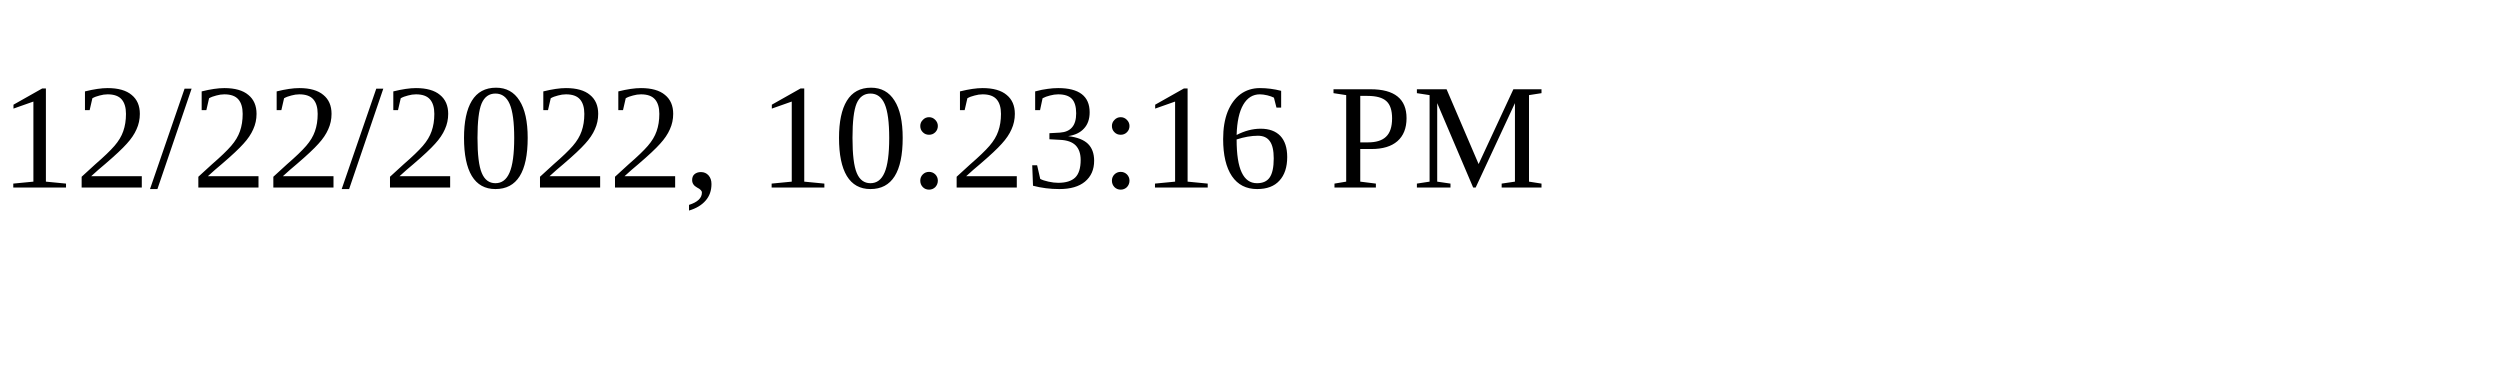
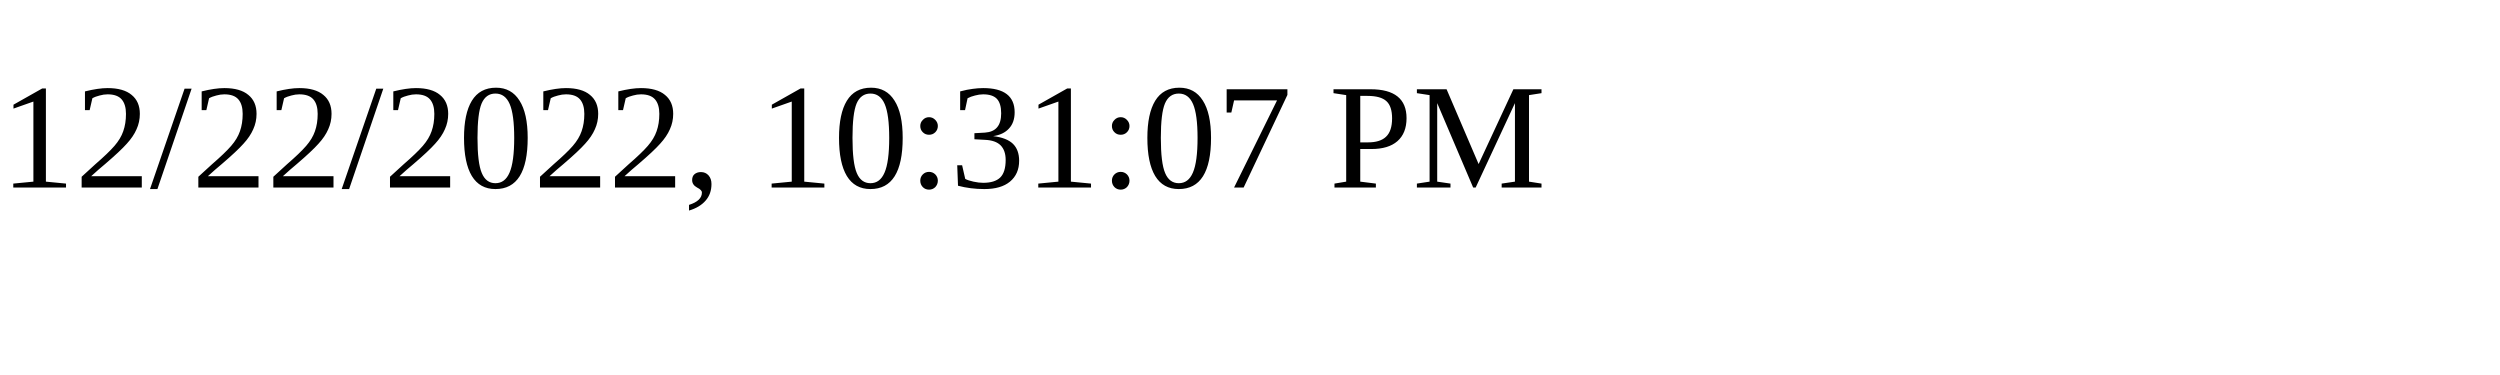
<svg xmlns="http://www.w3.org/2000/svg" height="30" width="200">
-   <text x="0" y="15">12/22/2022, 10:23:16 PM</text>
+   <text x="0" y="15">12/22/2022, 10:31:07 PM</text>
</svg>
